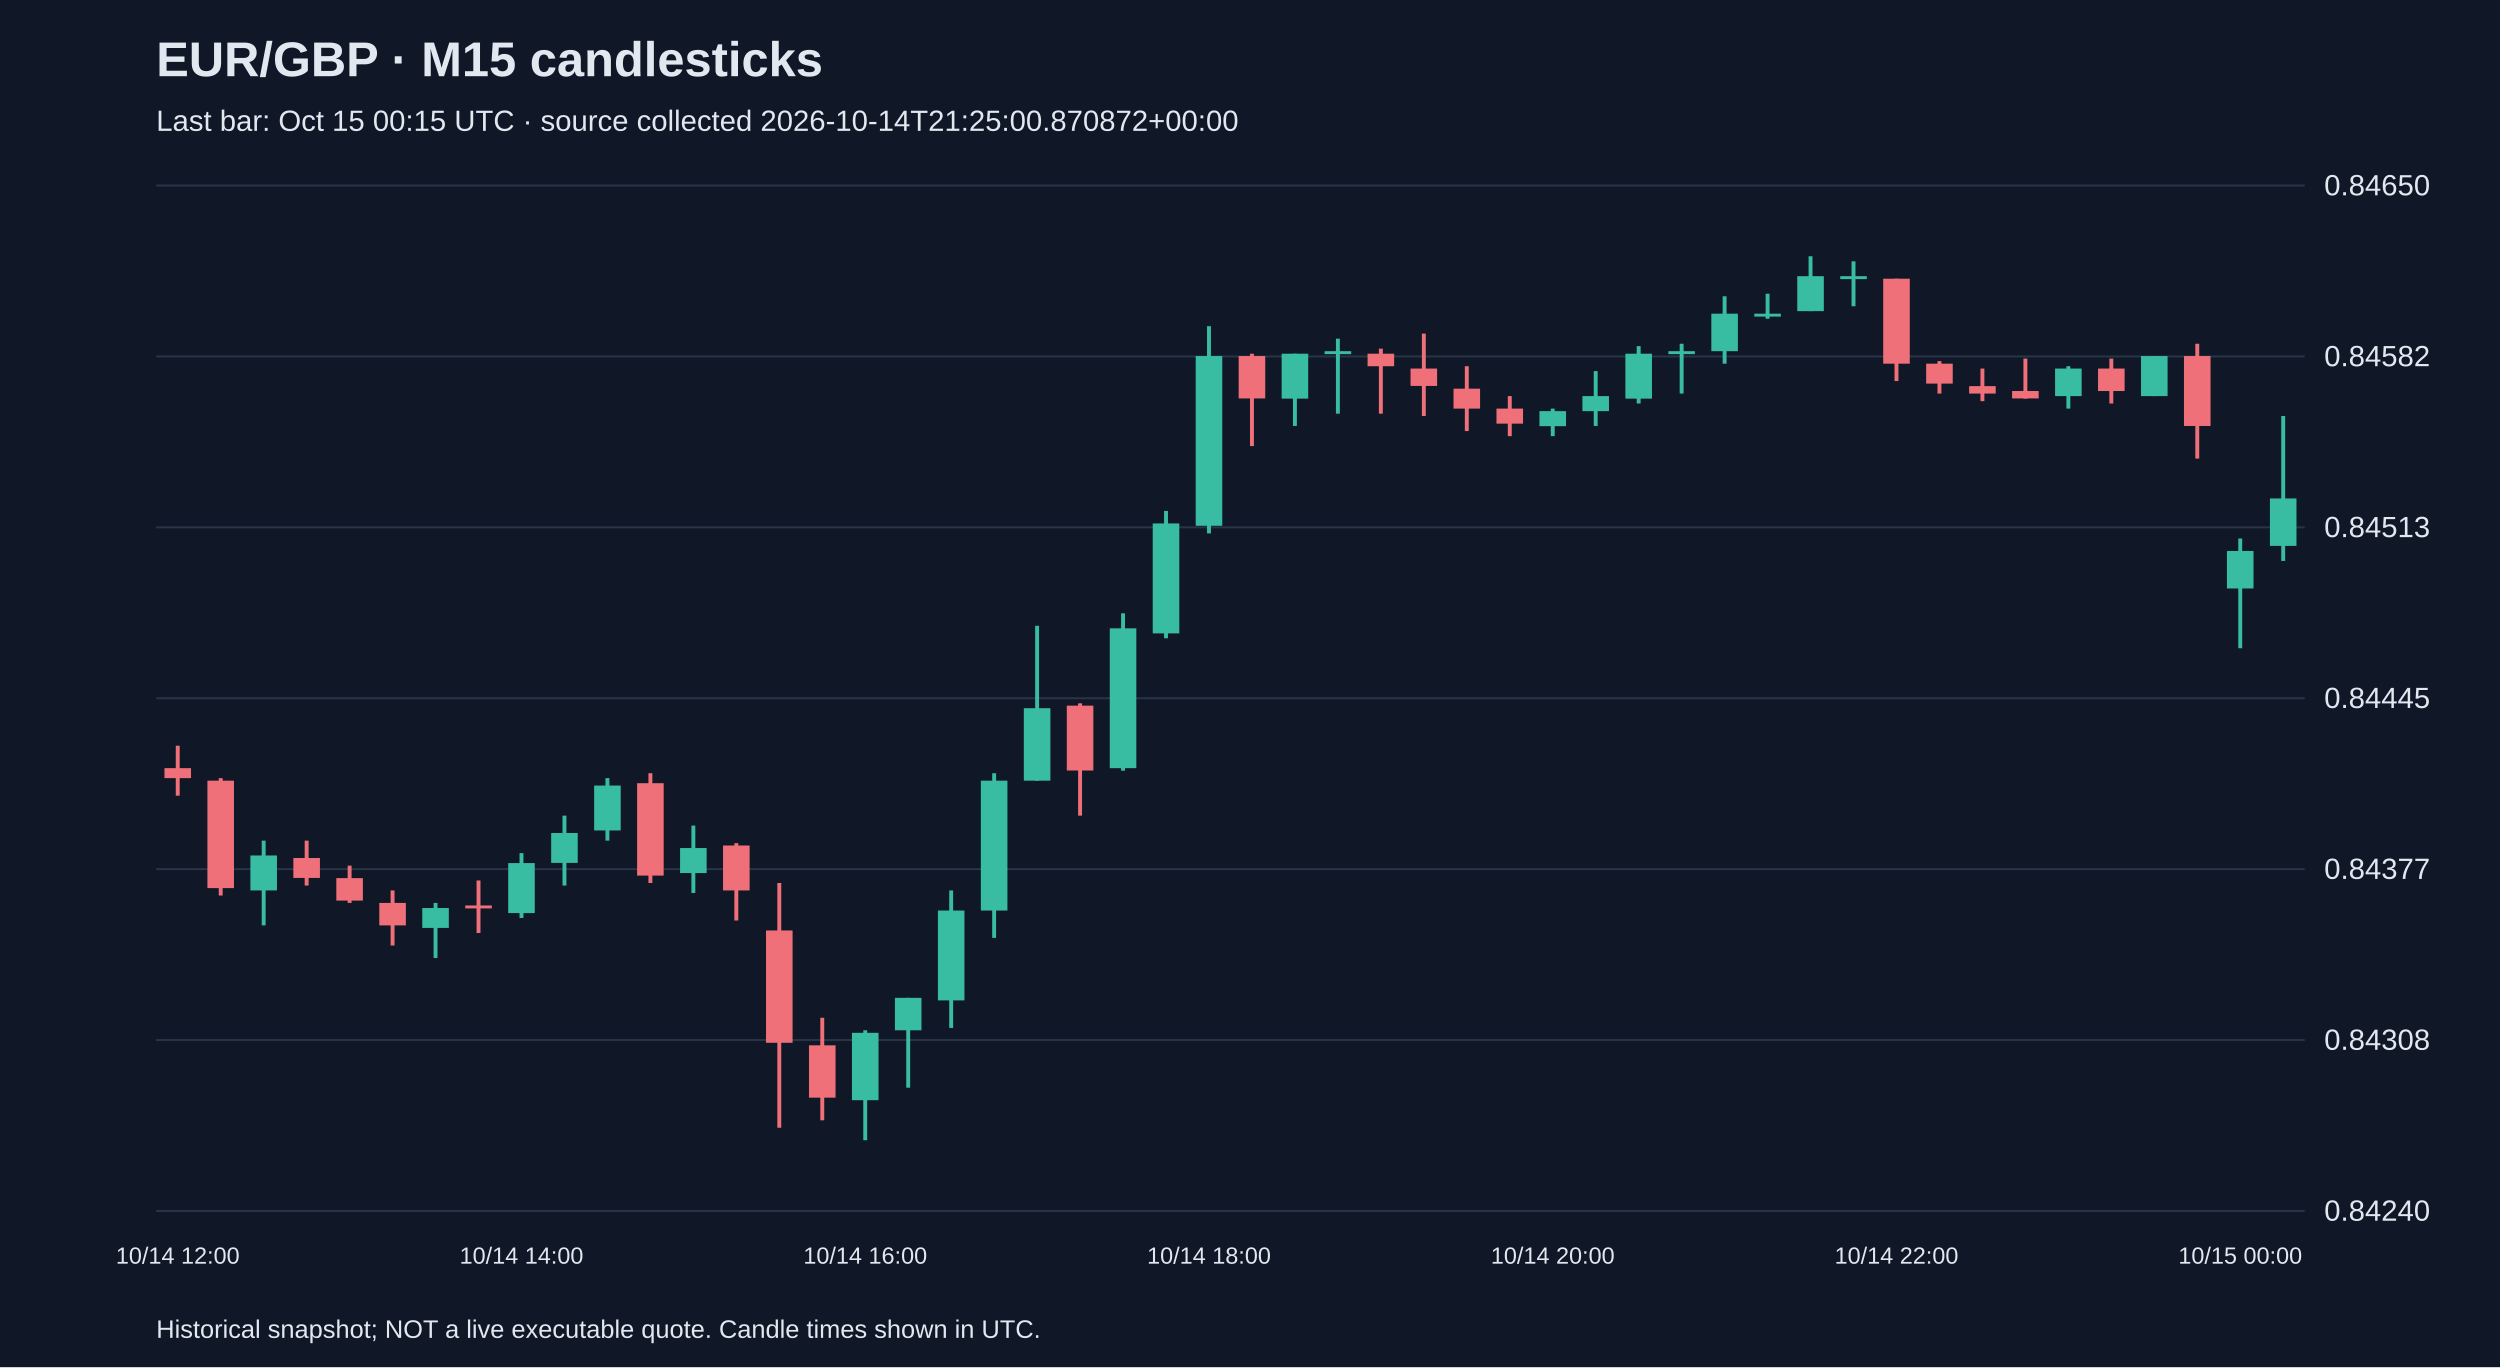
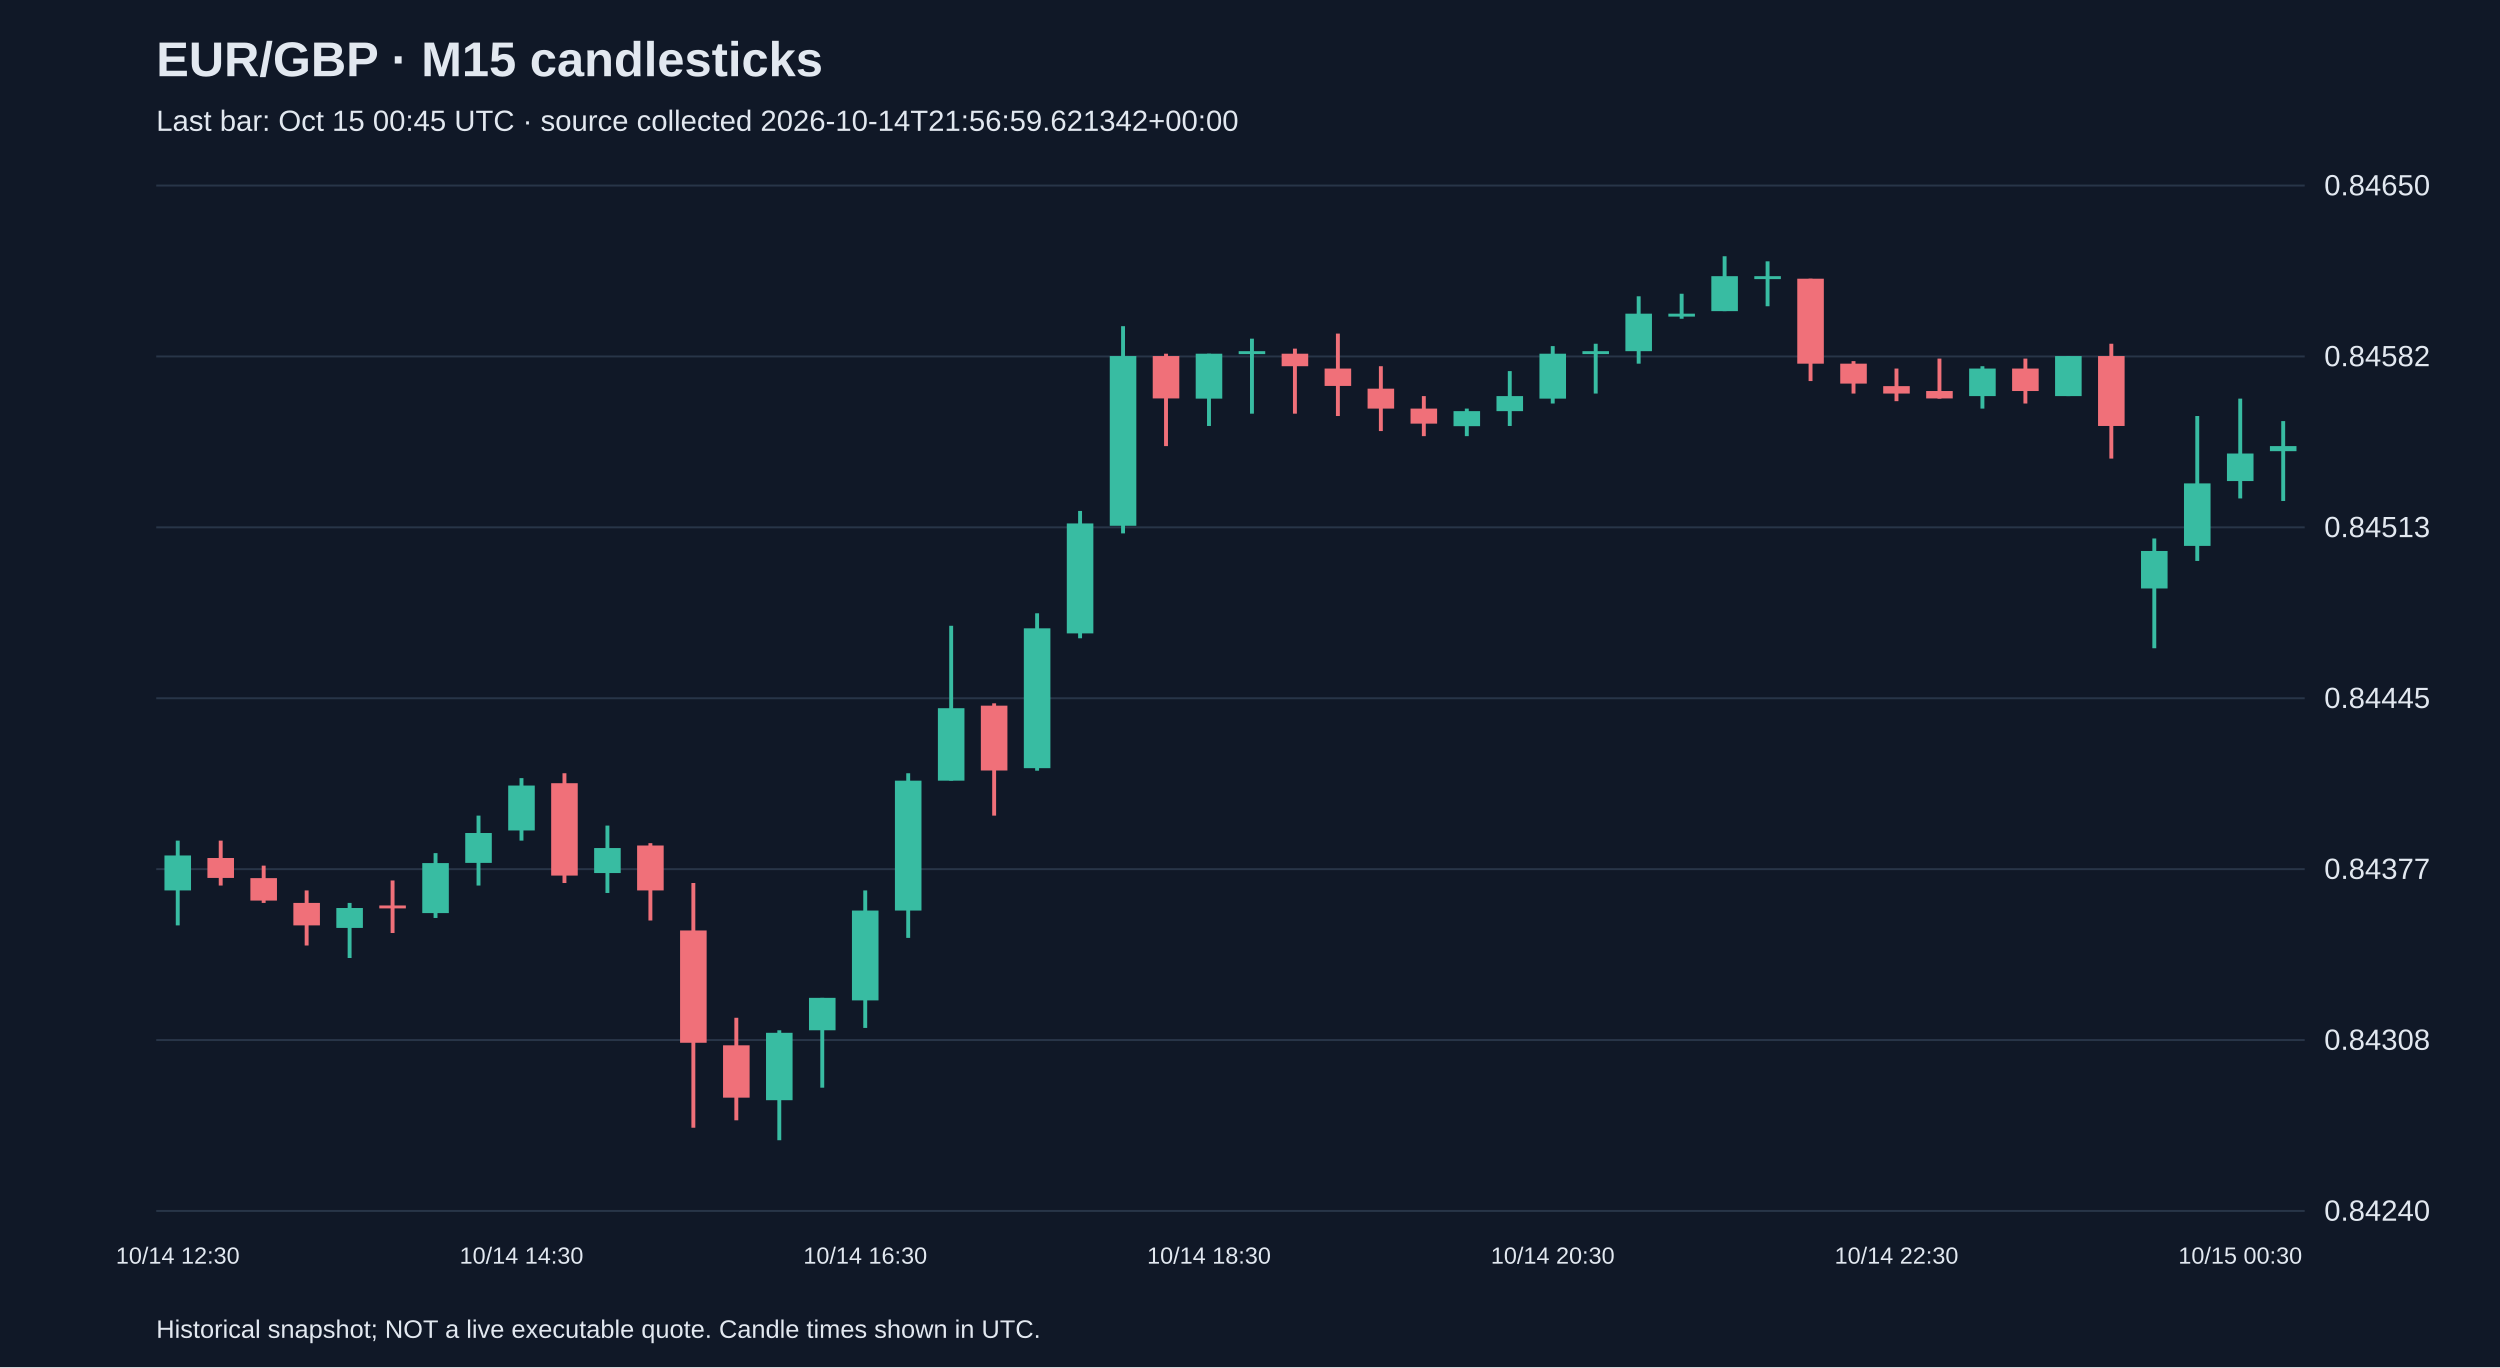
<svg xmlns="http://www.w3.org/2000/svg" viewBox="0 0 1280 700">
  <rect width="100%" height="100%" fill="#101827" />
  <style>text{font-family:Arial,sans-serif;fill:#e2e8f0}</style>
  <text x="80" y="39" font-size="25" font-weight="bold">EUR/GBP · M15 candlesticks</text>
-   <text x="80" y="67" font-size="15" fill="#a6b1c5">Last bar: Oct 15 00:15 UTC · source collected 2026-10-14T21:25:00.870872+00:00</text>
+   <text x="80" y="67" font-size="15" fill="#a6b1c5">Last bar: Oct 15 00:45 UTC · source collected 2026-10-14T21:56:59.621342+00:00</text>
  <line x1="80" y1="620.0" x2="1180" y2="620.0" stroke="#283548" />
  <text x="1190" y="625.0" font-size="15">0.84240</text>
  <line x1="80" y1="532.5" x2="1180" y2="532.5" stroke="#283548" />
  <text x="1190" y="537.5" font-size="15">0.84308</text>
  <line x1="80" y1="445.0" x2="1180" y2="445.0" stroke="#283548" />
  <text x="1190" y="450.0" font-size="15">0.84377</text>
  <line x1="80" y1="357.5" x2="1180" y2="357.5" stroke="#283548" />
  <text x="1190" y="362.5" font-size="15">0.84445</text>
  <line x1="80" y1="270.0" x2="1180" y2="270.0" stroke="#283548" />
  <text x="1190" y="275.0" font-size="15">0.84513</text>
  <line x1="80" y1="182.5" x2="1180" y2="182.5" stroke="#283548" />
  <text x="1190" y="187.5" font-size="15">0.84582</text>
  <line x1="80" y1="95.0" x2="1180" y2="95.0" stroke="#283548" />
  <text x="1190" y="100.0" font-size="15">0.84650</text>
-   <line x1="91.0" y1="381.8" x2="91.0" y2="407.4" stroke="#f07079" stroke-width="2" />
-   <rect x="84.2" y="393.3" width="13.6" height="5.1" fill="#f07079" />
-   <text x="91.0" y="647" text-anchor="middle" font-size="12">10/14 12:00</text>
-   <line x1="113.0" y1="398.4" x2="113.0" y2="458.5" stroke="#f07079" stroke-width="2" />
-   <rect x="106.2" y="399.7" width="13.6" height="55.0" fill="#f07079" />
-   <line x1="135.0" y1="430.4" x2="135.0" y2="473.8" stroke="#38bca2" stroke-width="2" />
-   <rect x="128.2" y="438.0" width="13.6" height="17.9" fill="#38bca2" />
-   <line x1="157.0" y1="430.4" x2="157.0" y2="453.4" stroke="#f07079" stroke-width="2" />
-   <rect x="150.2" y="439.3" width="13.6" height="10.2" fill="#f07079" />
-   <line x1="179.0" y1="443.2" x2="179.0" y2="462.3" stroke="#f07079" stroke-width="2" />
-   <rect x="172.2" y="449.6" width="13.6" height="11.5" fill="#f07079" />
-   <line x1="201.0" y1="455.9" x2="201.0" y2="484.1" stroke="#f07079" stroke-width="2" />
-   <rect x="194.2" y="462.3" width="13.6" height="11.5" fill="#f07079" />
-   <line x1="223.0" y1="462.3" x2="223.0" y2="490.5" stroke="#38bca2" stroke-width="2" />
-   <rect x="216.2" y="464.9" width="13.6" height="10.2" fill="#38bca2" />
-   <line x1="245.0" y1="450.8" x2="245.0" y2="477.7" stroke="#f07079" stroke-width="2" />
-   <rect x="238.2" y="463.6" width="13.6" height="1.5" fill="#f07079" />
-   <line x1="267.0" y1="436.8" x2="267.0" y2="470.0" stroke="#38bca2" stroke-width="2" />
-   <rect x="260.2" y="441.9" width="13.6" height="25.6" fill="#38bca2" />
-   <text x="267.0" y="647" text-anchor="middle" font-size="12">10/14 14:00</text>
-   <line x1="289.0" y1="417.6" x2="289.0" y2="453.4" stroke="#38bca2" stroke-width="2" />
-   <rect x="282.2" y="426.5" width="13.6" height="15.3" fill="#38bca2" />
-   <line x1="311.0" y1="398.4" x2="311.0" y2="430.4" stroke="#38bca2" stroke-width="2" />
-   <rect x="304.2" y="402.2" width="13.6" height="23.0" fill="#38bca2" />
-   <line x1="333.0" y1="395.9" x2="333.0" y2="452.1" stroke="#f07079" stroke-width="2" />
-   <rect x="326.2" y="401.0" width="13.6" height="47.3" fill="#f07079" />
-   <line x1="355.0" y1="422.7" x2="355.0" y2="457.2" stroke="#38bca2" stroke-width="2" />
-   <rect x="348.2" y="434.2" width="13.6" height="12.8" fill="#38bca2" />
-   <line x1="377.0" y1="431.7" x2="377.0" y2="471.3" stroke="#f07079" stroke-width="2" />
-   <rect x="370.2" y="432.9" width="13.6" height="23.0" fill="#f07079" />
-   <line x1="399.0" y1="452.1" x2="399.0" y2="577.4" stroke="#f07079" stroke-width="2" />
-   <rect x="392.2" y="476.4" width="13.6" height="57.5" fill="#f07079" />
-   <line x1="421.0" y1="521.1" x2="421.0" y2="573.6" stroke="#f07079" stroke-width="2" />
-   <rect x="414.2" y="535.2" width="13.6" height="26.8" fill="#f07079" />
-   <line x1="443.0" y1="527.5" x2="443.0" y2="583.8" stroke="#38bca2" stroke-width="2" />
-   <rect x="436.2" y="528.8" width="13.6" height="34.5" fill="#38bca2" />
-   <text x="443.0" y="647" text-anchor="middle" font-size="12">10/14 16:00</text>
-   <line x1="465.0" y1="510.9" x2="465.0" y2="556.9" stroke="#38bca2" stroke-width="2" />
-   <rect x="458.2" y="510.9" width="13.6" height="16.6" fill="#38bca2" />
-   <line x1="487.0" y1="455.9" x2="487.0" y2="526.3" stroke="#38bca2" stroke-width="2" />
-   <rect x="480.2" y="466.2" width="13.6" height="46.0" fill="#38bca2" />
-   <line x1="509.0" y1="395.9" x2="509.0" y2="480.2" stroke="#38bca2" stroke-width="2" />
-   <rect x="502.2" y="399.7" width="13.6" height="66.5" fill="#38bca2" />
-   <line x1="531.0" y1="320.4" x2="531.0" y2="399.7" stroke="#38bca2" stroke-width="2" />
-   <rect x="524.2" y="362.6" width="13.6" height="37.1" fill="#38bca2" />
-   <line x1="553.0" y1="360.1" x2="553.0" y2="417.6" stroke="#f07079" stroke-width="2" />
-   <rect x="546.2" y="361.3" width="13.6" height="33.2" fill="#f07079" />
-   <line x1="575.0" y1="314.0" x2="575.0" y2="394.6" stroke="#38bca2" stroke-width="2" />
-   <rect x="568.2" y="321.7" width="13.6" height="71.6" fill="#38bca2" />
-   <line x1="597.0" y1="261.6" x2="597.0" y2="326.8" stroke="#38bca2" stroke-width="2" />
-   <rect x="590.2" y="268.0" width="13.6" height="56.3" fill="#38bca2" />
-   <line x1="619.0" y1="167.0" x2="619.0" y2="273.1" stroke="#38bca2" stroke-width="2" />
-   <rect x="612.2" y="182.3" width="13.6" height="86.9" fill="#38bca2" />
-   <text x="619.0" y="647" text-anchor="middle" font-size="12">10/14 18:00</text>
-   <line x1="641.0" y1="181.1" x2="641.0" y2="228.4" stroke="#f07079" stroke-width="2" />
-   <rect x="634.2" y="182.3" width="13.6" height="21.7" fill="#f07079" />
-   <line x1="663.0" y1="181.1" x2="663.0" y2="218.1" stroke="#38bca2" stroke-width="2" />
-   <rect x="656.2" y="181.1" width="13.6" height="23.0" fill="#38bca2" />
-   <line x1="685.0" y1="173.4" x2="685.0" y2="211.8" stroke="#38bca2" stroke-width="2" />
-   <rect x="678.2" y="179.8" width="13.6" height="1.5" fill="#38bca2" />
-   <line x1="707.0" y1="178.5" x2="707.0" y2="211.8" stroke="#f07079" stroke-width="2" />
-   <rect x="700.2" y="181.1" width="13.6" height="6.4" fill="#f07079" />
-   <line x1="729.0" y1="170.8" x2="729.0" y2="213.0" stroke="#f07079" stroke-width="2" />
-   <rect x="722.2" y="188.7" width="13.6" height="8.9" fill="#f07079" />
-   <line x1="751.0" y1="187.5" x2="751.0" y2="220.7" stroke="#f07079" stroke-width="2" />
-   <rect x="744.2" y="199.0" width="13.6" height="10.2" fill="#f07079" />
-   <line x1="773.0" y1="202.8" x2="773.0" y2="223.3" stroke="#f07079" stroke-width="2" />
-   <rect x="766.2" y="209.2" width="13.6" height="7.7" fill="#f07079" />
-   <line x1="795.0" y1="209.2" x2="795.0" y2="223.3" stroke="#38bca2" stroke-width="2" />
-   <rect x="788.2" y="210.5" width="13.6" height="7.7" fill="#38bca2" />
-   <text x="795.0" y="647" text-anchor="middle" font-size="12">10/14 20:00</text>
-   <line x1="817.0" y1="190.0" x2="817.0" y2="218.1" stroke="#38bca2" stroke-width="2" />
-   <rect x="810.2" y="202.8" width="13.6" height="7.7" fill="#38bca2" />
-   <line x1="839.0" y1="177.2" x2="839.0" y2="206.6" stroke="#38bca2" stroke-width="2" />
-   <rect x="832.2" y="181.1" width="13.6" height="23.0" fill="#38bca2" />
-   <line x1="861.0" y1="176.0" x2="861.0" y2="201.5" stroke="#38bca2" stroke-width="2" />
-   <rect x="854.2" y="179.8" width="13.6" height="1.5" fill="#38bca2" />
-   <line x1="883.0" y1="151.7" x2="883.0" y2="186.2" stroke="#38bca2" stroke-width="2" />
-   <rect x="876.2" y="160.6" width="13.6" height="19.2" fill="#38bca2" />
-   <line x1="905.0" y1="150.4" x2="905.0" y2="163.2" stroke="#38bca2" stroke-width="2" />
-   <rect x="898.2" y="160.6" width="13.6" height="1.5" fill="#38bca2" />
-   <line x1="927.0" y1="131.2" x2="927.0" y2="159.3" stroke="#38bca2" stroke-width="2" />
-   <rect x="920.2" y="141.4" width="13.6" height="17.9" fill="#38bca2" />
-   <line x1="949.0" y1="133.8" x2="949.0" y2="156.8" stroke="#38bca2" stroke-width="2" />
-   <rect x="942.2" y="141.4" width="13.6" height="1.5" fill="#38bca2" />
-   <line x1="971.0" y1="142.7" x2="971.0" y2="195.1" stroke="#f07079" stroke-width="2" />
-   <rect x="964.2" y="142.7" width="13.6" height="43.5" fill="#f07079" />
-   <text x="971.0" y="647" text-anchor="middle" font-size="12">10/14 22:00</text>
-   <line x1="993.0" y1="184.9" x2="993.0" y2="201.5" stroke="#f07079" stroke-width="2" />
-   <rect x="986.2" y="186.2" width="13.6" height="10.2" fill="#f07079" />
-   <line x1="1015.0" y1="188.7" x2="1015.0" y2="205.4" stroke="#f07079" stroke-width="2" />
-   <rect x="1008.2" y="197.7" width="13.6" height="3.8" fill="#f07079" />
-   <line x1="1037.0" y1="183.6" x2="1037.0" y2="204.1" stroke="#f07079" stroke-width="2" />
-   <rect x="1030.2" y="200.2" width="13.6" height="3.8" fill="#f07079" />
-   <line x1="1059.0" y1="187.5" x2="1059.0" y2="209.2" stroke="#38bca2" stroke-width="2" />
-   <rect x="1052.2" y="188.7" width="13.6" height="14.1" fill="#38bca2" />
-   <line x1="1081.0" y1="183.6" x2="1081.0" y2="206.6" stroke="#f07079" stroke-width="2" />
-   <rect x="1074.2" y="188.7" width="13.6" height="11.5" fill="#f07079" />
-   <line x1="1103.0" y1="182.3" x2="1103.0" y2="202.8" stroke="#38bca2" stroke-width="2" />
-   <rect x="1096.2" y="182.3" width="13.6" height="20.5" fill="#38bca2" />
-   <line x1="1125.0" y1="176.0" x2="1125.0" y2="234.8" stroke="#f07079" stroke-width="2" />
-   <rect x="1118.2" y="182.3" width="13.6" height="35.8" fill="#f07079" />
-   <line x1="1147.0" y1="275.7" x2="1147.0" y2="331.9" stroke="#38bca2" stroke-width="2" />
-   <rect x="1140.2" y="282.1" width="13.6" height="19.2" fill="#38bca2" />
-   <text x="1147.0" y="647" text-anchor="middle" font-size="12">10/15 00:00</text>
-   <line x1="1169.0" y1="213.0" x2="1169.0" y2="287.2" stroke="#38bca2" stroke-width="2" />
-   <rect x="1162.2" y="255.2" width="13.6" height="24.3" fill="#38bca2" />
+   <line x1="91.0" y1="430.4" x2="91.0" y2="473.8" stroke="#38bca2" stroke-width="2" />
+   <rect x="84.2" y="438.0" width="13.6" height="17.9" fill="#38bca2" />
+   <text x="91.0" y="647" text-anchor="middle" font-size="12">10/14 12:30</text>
+   <line x1="113.0" y1="430.4" x2="113.0" y2="453.4" stroke="#f07079" stroke-width="2" />
+   <rect x="106.2" y="439.3" width="13.6" height="10.2" fill="#f07079" />
+   <line x1="135.0" y1="443.2" x2="135.0" y2="462.3" stroke="#f07079" stroke-width="2" />
+   <rect x="128.2" y="449.6" width="13.6" height="11.5" fill="#f07079" />
+   <line x1="157.0" y1="455.9" x2="157.0" y2="484.1" stroke="#f07079" stroke-width="2" />
+   <rect x="150.2" y="462.3" width="13.6" height="11.5" fill="#f07079" />
+   <line x1="179.0" y1="462.3" x2="179.0" y2="490.5" stroke="#38bca2" stroke-width="2" />
+   <rect x="172.2" y="464.9" width="13.6" height="10.2" fill="#38bca2" />
+   <line x1="201.0" y1="450.8" x2="201.0" y2="477.7" stroke="#f07079" stroke-width="2" />
+   <rect x="194.2" y="463.6" width="13.6" height="1.5" fill="#f07079" />
+   <line x1="223.0" y1="436.8" x2="223.0" y2="470.0" stroke="#38bca2" stroke-width="2" />
+   <rect x="216.2" y="441.9" width="13.6" height="25.6" fill="#38bca2" />
+   <line x1="245.0" y1="417.6" x2="245.0" y2="453.4" stroke="#38bca2" stroke-width="2" />
+   <rect x="238.2" y="426.5" width="13.6" height="15.3" fill="#38bca2" />
+   <line x1="267.0" y1="398.4" x2="267.0" y2="430.4" stroke="#38bca2" stroke-width="2" />
+   <rect x="260.2" y="402.2" width="13.6" height="23.0" fill="#38bca2" />
+   <text x="267.0" y="647" text-anchor="middle" font-size="12">10/14 14:30</text>
+   <line x1="289.0" y1="395.9" x2="289.0" y2="452.1" stroke="#f07079" stroke-width="2" />
+   <rect x="282.2" y="401.0" width="13.6" height="47.3" fill="#f07079" />
+   <line x1="311.0" y1="422.7" x2="311.0" y2="457.2" stroke="#38bca2" stroke-width="2" />
+   <rect x="304.2" y="434.2" width="13.6" height="12.8" fill="#38bca2" />
+   <line x1="333.0" y1="431.7" x2="333.0" y2="471.3" stroke="#f07079" stroke-width="2" />
+   <rect x="326.2" y="432.9" width="13.6" height="23.0" fill="#f07079" />
+   <line x1="355.0" y1="452.1" x2="355.0" y2="577.4" stroke="#f07079" stroke-width="2" />
+   <rect x="348.2" y="476.4" width="13.6" height="57.5" fill="#f07079" />
+   <line x1="377.0" y1="521.1" x2="377.0" y2="573.6" stroke="#f07079" stroke-width="2" />
+   <rect x="370.2" y="535.2" width="13.6" height="26.8" fill="#f07079" />
+   <line x1="399.0" y1="527.5" x2="399.0" y2="583.8" stroke="#38bca2" stroke-width="2" />
+   <rect x="392.2" y="528.8" width="13.6" height="34.5" fill="#38bca2" />
+   <line x1="421.0" y1="510.9" x2="421.0" y2="556.9" stroke="#38bca2" stroke-width="2" />
+   <rect x="414.2" y="510.9" width="13.6" height="16.6" fill="#38bca2" />
+   <line x1="443.0" y1="455.9" x2="443.0" y2="526.3" stroke="#38bca2" stroke-width="2" />
+   <rect x="436.2" y="466.2" width="13.6" height="46.0" fill="#38bca2" />
+   <text x="443.0" y="647" text-anchor="middle" font-size="12">10/14 16:30</text>
+   <line x1="465.0" y1="395.9" x2="465.0" y2="480.2" stroke="#38bca2" stroke-width="2" />
+   <rect x="458.2" y="399.7" width="13.6" height="66.5" fill="#38bca2" />
+   <line x1="487.0" y1="320.4" x2="487.0" y2="399.7" stroke="#38bca2" stroke-width="2" />
+   <rect x="480.2" y="362.6" width="13.6" height="37.1" fill="#38bca2" />
+   <line x1="509.0" y1="360.1" x2="509.0" y2="417.6" stroke="#f07079" stroke-width="2" />
+   <rect x="502.2" y="361.3" width="13.6" height="33.2" fill="#f07079" />
+   <line x1="531.0" y1="314.0" x2="531.0" y2="394.6" stroke="#38bca2" stroke-width="2" />
+   <rect x="524.2" y="321.7" width="13.6" height="71.6" fill="#38bca2" />
+   <line x1="553.0" y1="261.6" x2="553.0" y2="326.8" stroke="#38bca2" stroke-width="2" />
+   <rect x="546.2" y="268.0" width="13.6" height="56.3" fill="#38bca2" />
+   <line x1="575.0" y1="167.0" x2="575.0" y2="273.1" stroke="#38bca2" stroke-width="2" />
+   <rect x="568.2" y="182.3" width="13.6" height="86.9" fill="#38bca2" />
+   <line x1="597.0" y1="181.1" x2="597.0" y2="228.4" stroke="#f07079" stroke-width="2" />
+   <rect x="590.2" y="182.3" width="13.6" height="21.7" fill="#f07079" />
+   <line x1="619.0" y1="181.1" x2="619.0" y2="218.1" stroke="#38bca2" stroke-width="2" />
+   <rect x="612.2" y="181.1" width="13.6" height="23.0" fill="#38bca2" />
+   <text x="619.0" y="647" text-anchor="middle" font-size="12">10/14 18:30</text>
+   <line x1="641.0" y1="173.4" x2="641.0" y2="211.8" stroke="#38bca2" stroke-width="2" />
+   <rect x="634.2" y="179.8" width="13.6" height="1.5" fill="#38bca2" />
+   <line x1="663.0" y1="178.5" x2="663.0" y2="211.8" stroke="#f07079" stroke-width="2" />
+   <rect x="656.2" y="181.1" width="13.6" height="6.4" fill="#f07079" />
+   <line x1="685.0" y1="170.8" x2="685.0" y2="213.0" stroke="#f07079" stroke-width="2" />
+   <rect x="678.2" y="188.7" width="13.6" height="8.9" fill="#f07079" />
+   <line x1="707.0" y1="187.5" x2="707.0" y2="220.7" stroke="#f07079" stroke-width="2" />
+   <rect x="700.2" y="199.0" width="13.6" height="10.2" fill="#f07079" />
+   <line x1="729.0" y1="202.8" x2="729.0" y2="223.3" stroke="#f07079" stroke-width="2" />
+   <rect x="722.2" y="209.2" width="13.6" height="7.7" fill="#f07079" />
+   <line x1="751.0" y1="209.2" x2="751.0" y2="223.3" stroke="#38bca2" stroke-width="2" />
+   <rect x="744.2" y="210.5" width="13.6" height="7.7" fill="#38bca2" />
+   <line x1="773.0" y1="190.0" x2="773.0" y2="218.1" stroke="#38bca2" stroke-width="2" />
+   <rect x="766.2" y="202.8" width="13.6" height="7.7" fill="#38bca2" />
+   <line x1="795.0" y1="177.2" x2="795.0" y2="206.6" stroke="#38bca2" stroke-width="2" />
+   <rect x="788.2" y="181.1" width="13.6" height="23.0" fill="#38bca2" />
+   <text x="795.0" y="647" text-anchor="middle" font-size="12">10/14 20:30</text>
+   <line x1="817.0" y1="176.0" x2="817.0" y2="201.5" stroke="#38bca2" stroke-width="2" />
+   <rect x="810.2" y="179.8" width="13.6" height="1.5" fill="#38bca2" />
+   <line x1="839.0" y1="151.7" x2="839.0" y2="186.2" stroke="#38bca2" stroke-width="2" />
+   <rect x="832.2" y="160.6" width="13.6" height="19.2" fill="#38bca2" />
+   <line x1="861.0" y1="150.4" x2="861.0" y2="163.2" stroke="#38bca2" stroke-width="2" />
+   <rect x="854.2" y="160.6" width="13.6" height="1.5" fill="#38bca2" />
+   <line x1="883.0" y1="131.2" x2="883.0" y2="159.3" stroke="#38bca2" stroke-width="2" />
+   <rect x="876.2" y="141.4" width="13.6" height="17.9" fill="#38bca2" />
+   <line x1="905.0" y1="133.8" x2="905.0" y2="156.8" stroke="#38bca2" stroke-width="2" />
+   <rect x="898.2" y="141.4" width="13.6" height="1.5" fill="#38bca2" />
+   <line x1="927.0" y1="142.7" x2="927.0" y2="195.1" stroke="#f07079" stroke-width="2" />
+   <rect x="920.2" y="142.7" width="13.6" height="43.5" fill="#f07079" />
+   <line x1="949.0" y1="184.9" x2="949.0" y2="201.5" stroke="#f07079" stroke-width="2" />
+   <rect x="942.2" y="186.2" width="13.6" height="10.2" fill="#f07079" />
+   <line x1="971.0" y1="188.7" x2="971.0" y2="205.4" stroke="#f07079" stroke-width="2" />
+   <rect x="964.2" y="197.7" width="13.6" height="3.8" fill="#f07079" />
+   <text x="971.0" y="647" text-anchor="middle" font-size="12">10/14 22:30</text>
+   <line x1="993.0" y1="183.6" x2="993.0" y2="204.1" stroke="#f07079" stroke-width="2" />
+   <rect x="986.2" y="200.2" width="13.6" height="3.8" fill="#f07079" />
+   <line x1="1015.0" y1="187.5" x2="1015.0" y2="209.2" stroke="#38bca2" stroke-width="2" />
+   <rect x="1008.2" y="188.7" width="13.6" height="14.1" fill="#38bca2" />
+   <line x1="1037.0" y1="183.6" x2="1037.0" y2="206.6" stroke="#f07079" stroke-width="2" />
+   <rect x="1030.2" y="188.7" width="13.6" height="11.5" fill="#f07079" />
+   <line x1="1059.0" y1="182.3" x2="1059.0" y2="202.8" stroke="#38bca2" stroke-width="2" />
+   <rect x="1052.2" y="182.3" width="13.6" height="20.5" fill="#38bca2" />
+   <line x1="1081.0" y1="176.0" x2="1081.0" y2="234.8" stroke="#f07079" stroke-width="2" />
+   <rect x="1074.2" y="182.3" width="13.6" height="35.8" fill="#f07079" />
+   <line x1="1103.0" y1="275.7" x2="1103.0" y2="331.9" stroke="#38bca2" stroke-width="2" />
+   <rect x="1096.2" y="282.1" width="13.6" height="19.2" fill="#38bca2" />
+   <line x1="1125.0" y1="213.0" x2="1125.0" y2="287.2" stroke="#38bca2" stroke-width="2" />
+   <rect x="1118.2" y="247.5" width="13.6" height="32.0" fill="#38bca2" />
+   <line x1="1147.0" y1="204.1" x2="1147.0" y2="255.2" stroke="#38bca2" stroke-width="2" />
+   <rect x="1140.2" y="232.2" width="13.6" height="14.1" fill="#38bca2" />
+   <text x="1147.0" y="647" text-anchor="middle" font-size="12">10/15 00:30</text>
+   <line x1="1169.0" y1="215.6" x2="1169.0" y2="256.5" stroke="#38bca2" stroke-width="2" />
+   <rect x="1162.2" y="228.4" width="13.6" height="2.6" fill="#38bca2" />
  <text x="80" y="685" font-size="13">Historical snapshot; NOT a live executable quote. Candle times shown in UTC.</text>
</svg>
